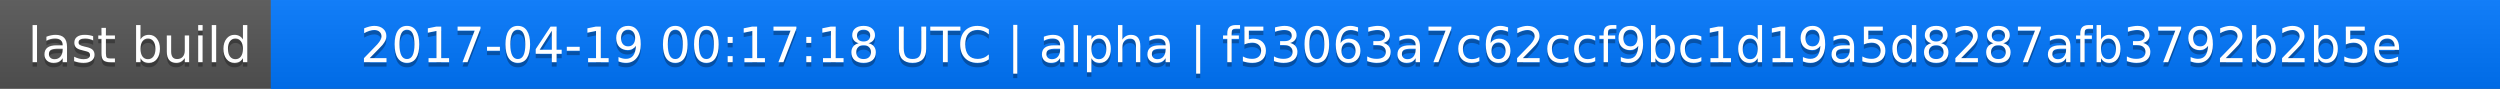
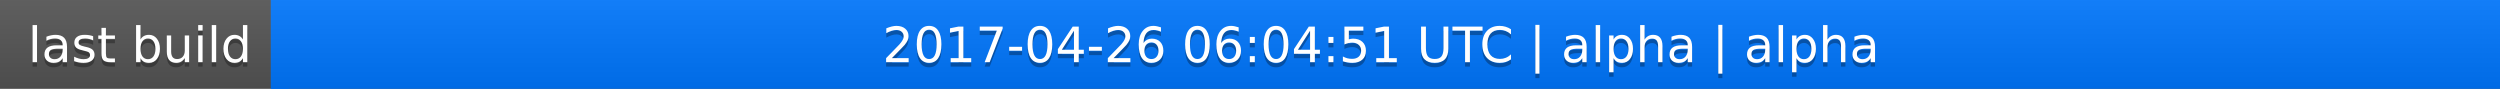
<svg xmlns="http://www.w3.org/2000/svg" width="563" height="20">
  <linearGradient id="a" x2="0" y2="100%">
    <stop offset="0" stop-color="#bbb" stop-opacity=".1" />
    <stop offset="1" stop-opacity=".1" />
  </linearGradient>
  <rect rx="0" width="563" height="20" fill="#555" />
  <rect rx="0" x="61" width="502" height="20" fill="#07f" />
  <path fill="#07f" d="M61 0h4v20h-4z" />
  <rect rx="0" width="563" height="20" fill="url(#a)" />
  <g fill="#fff" text-anchor="middle" font-family="DejaVu Sans,Verdana,Geneva,sans-serif" font-size="11">
    <text x="31.5" y="15" fill="#010101" fill-opacity=".3">last build</text>
    <text x="31.5" y="14">last build</text>
-     <text x="311" y="15" fill="#010101" fill-opacity=".3">2017-04-19 00:17:18 UTC | alpha | f53063a7c62ccf9bc1d19a5d8287afb3792b2b5e</text>
-     <text x="311" y="14">2017-04-19 00:17:18 UTC | alpha | f53063a7c62ccf9bc1d19a5d8287afb3792b2b5e</text>
+     <text x="311" y="15" fill="#010101" fill-opacity=".3">2017-04-26 06:04:51 UTC | alpha | alpha</text>
+     <text x="311" y="14">2017-04-26 06:04:51 UTC | alpha | alpha</text>
  </g>
</svg>
